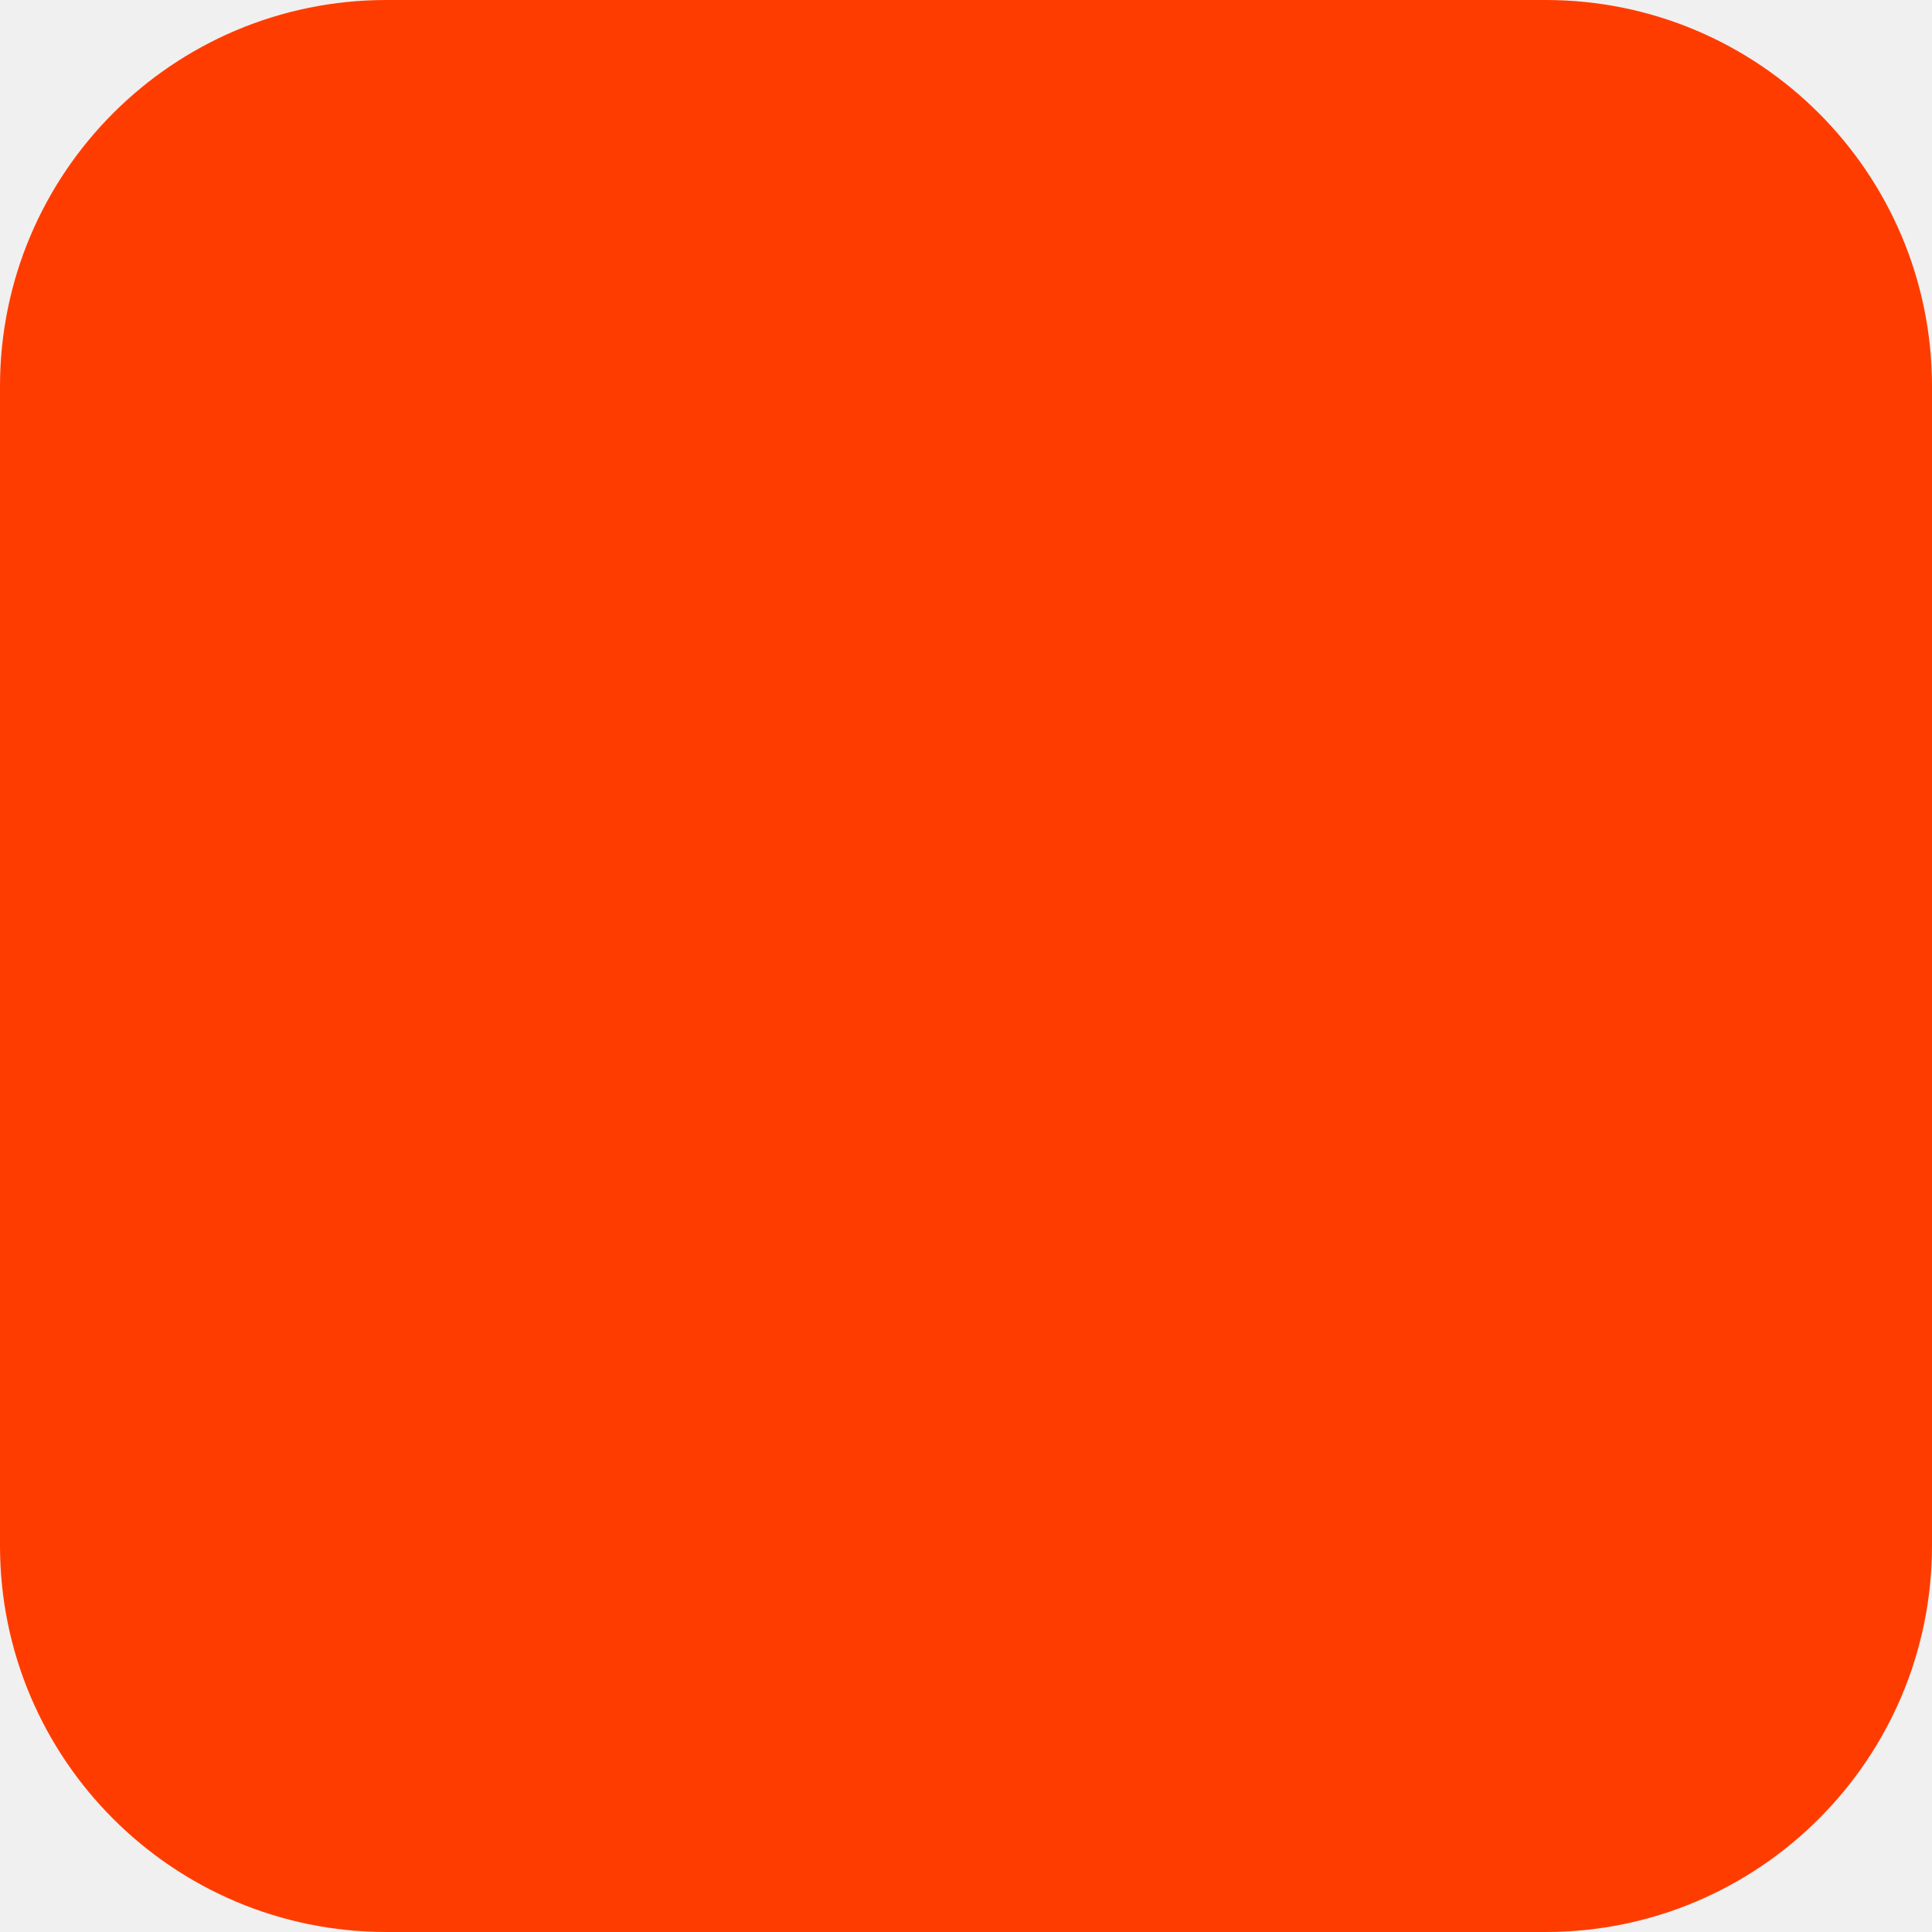
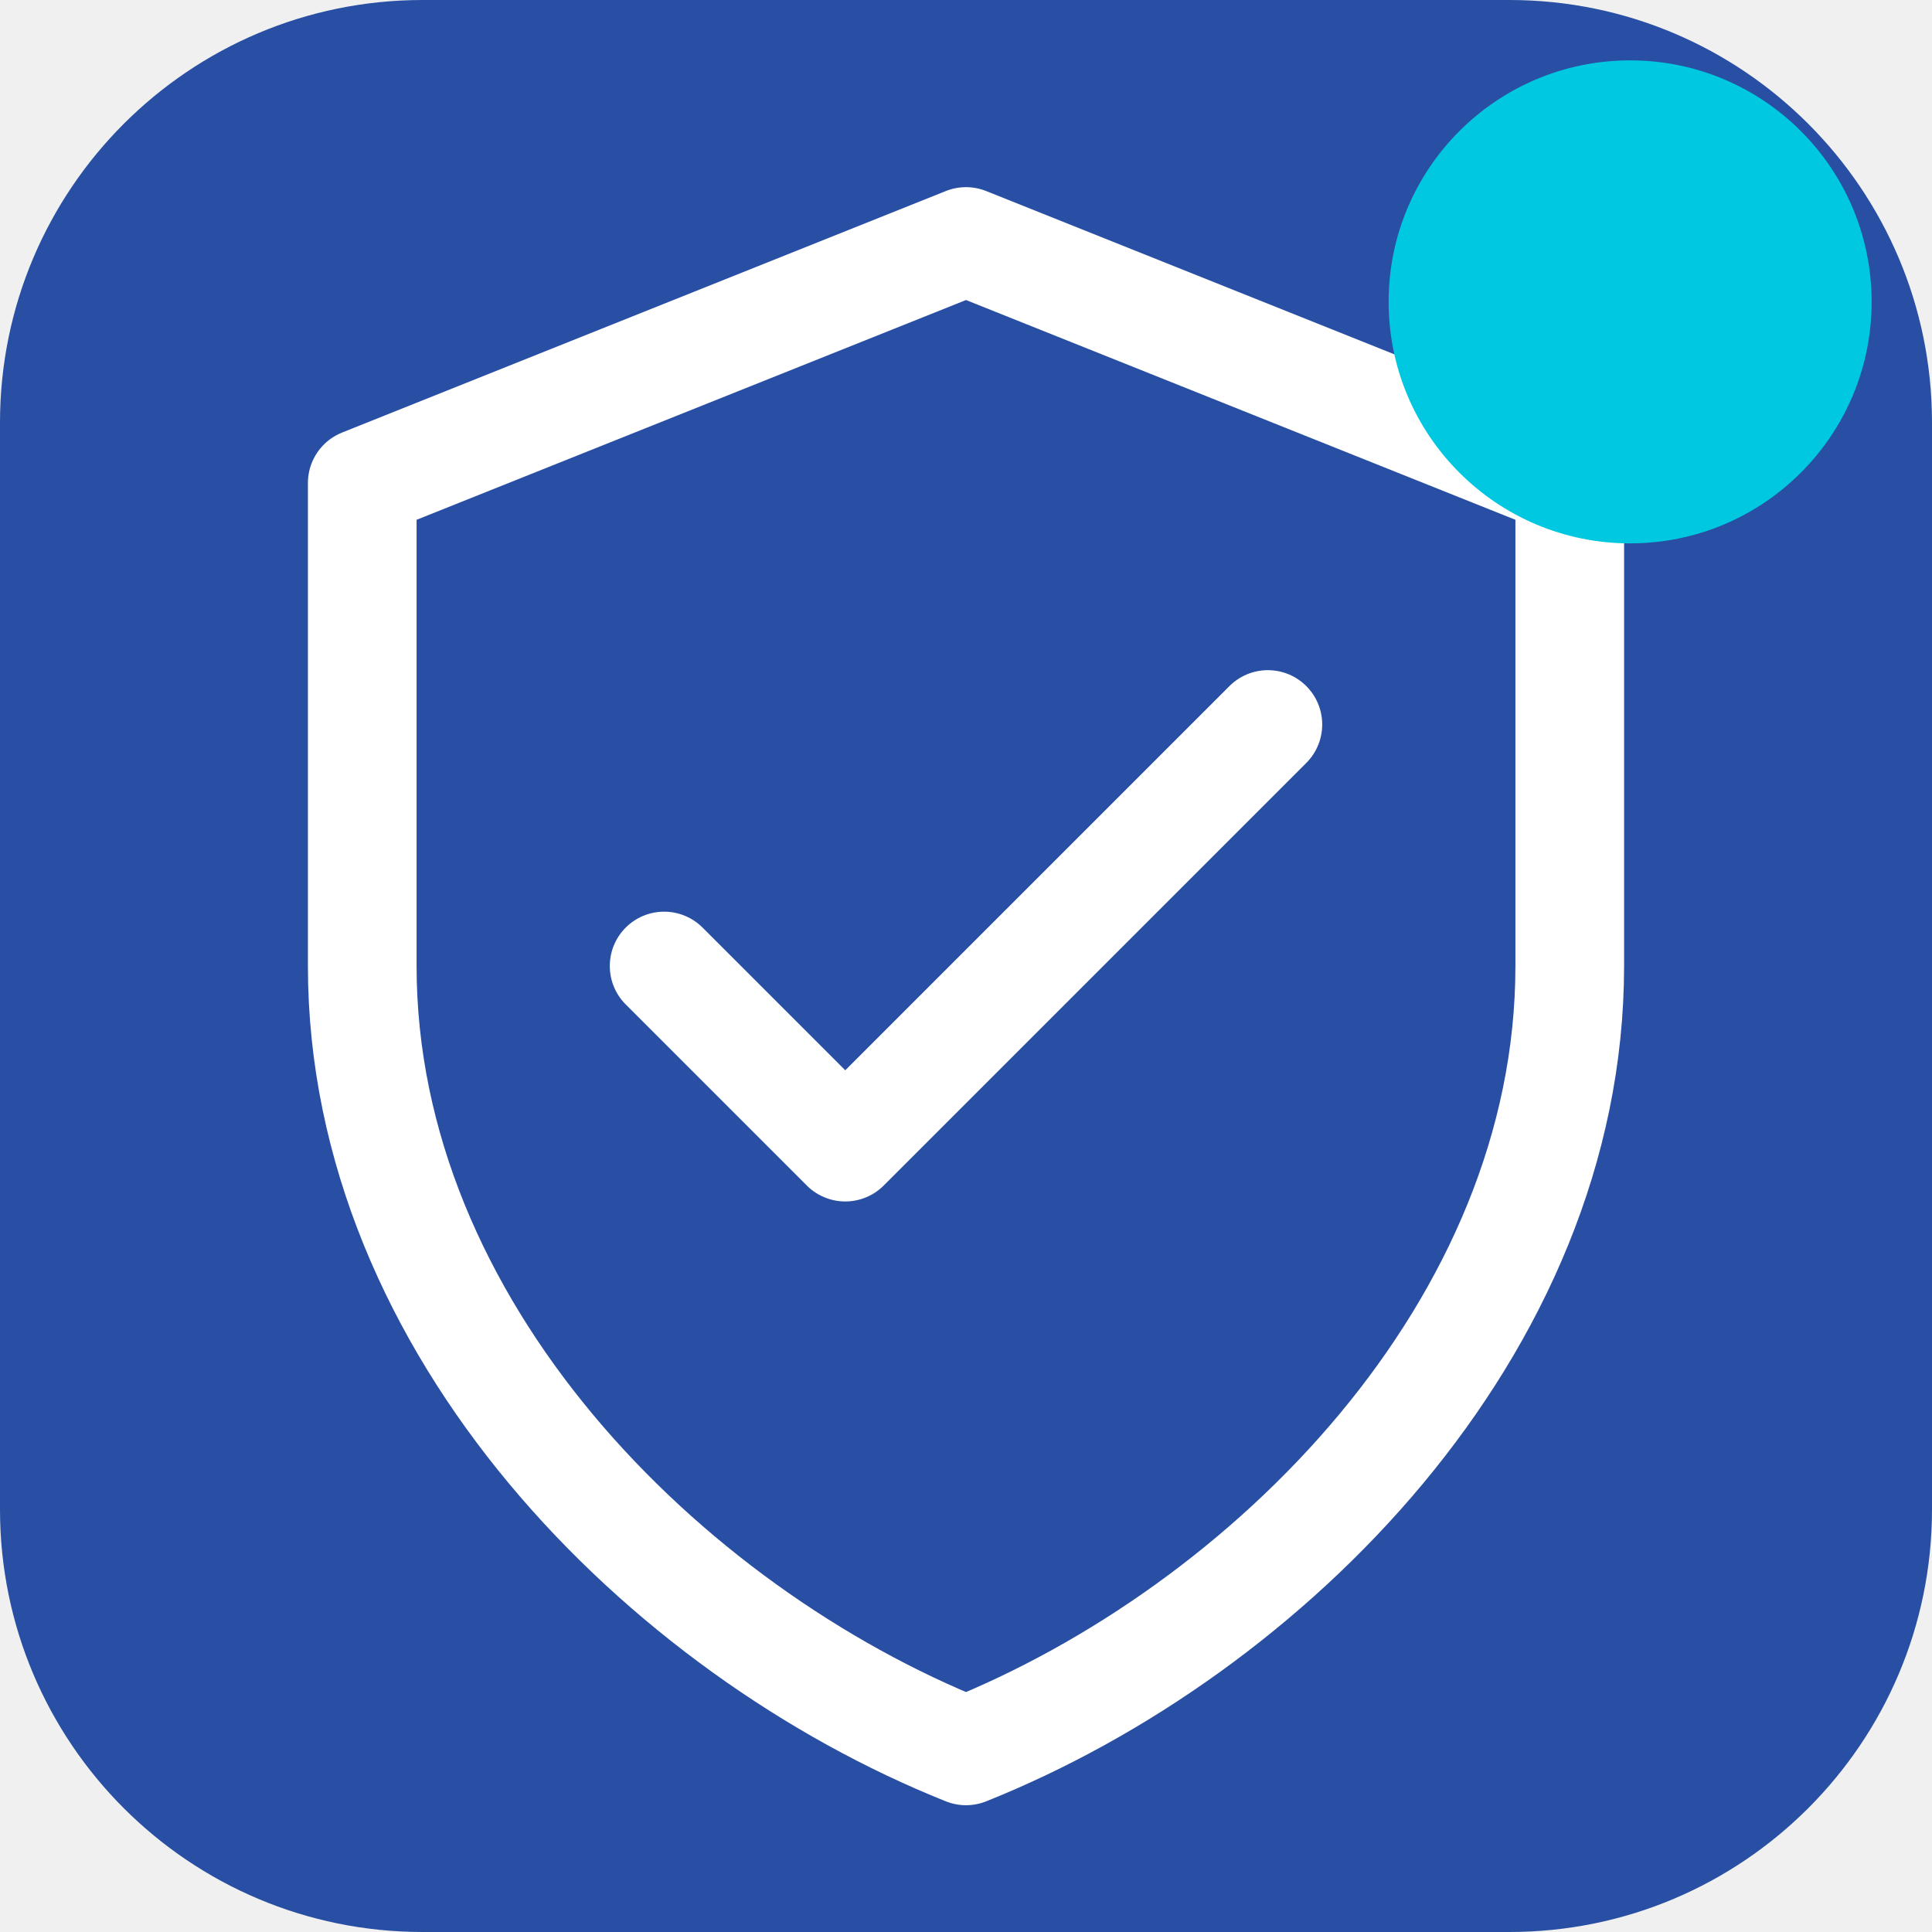
- <svg xmlns="http://www.w3.org/2000/svg" width="180" height="180" viewBox="0 0 180 180" fill="none">
-   <rect width="180" height="180" rx="36" fill="#FF3C00" />
+ <svg xmlns="http://www.w3.org/2000/svg" width="32" height="32" viewBox="0 0 32 32" fill="none">
+   <rect width="32" height="32" rx="7" fill="hsl(221, 61%, 40%)" />
+   <path d="M16 4 L26 8 L26 16 C26 22 21 27 16 29 C11 27 6 22 6 16 L6 8 Z" fill="none" stroke="white" stroke-width="1.8" stroke-linejoin="round" />
+   <polyline points="11,16 14,19 21,12" stroke="white" stroke-width="1.8" stroke-linecap="round" stroke-linejoin="round" fill="none" />
+   <circle cx="27" cy="5" r="4" fill="#00C8E0" />
</svg>
